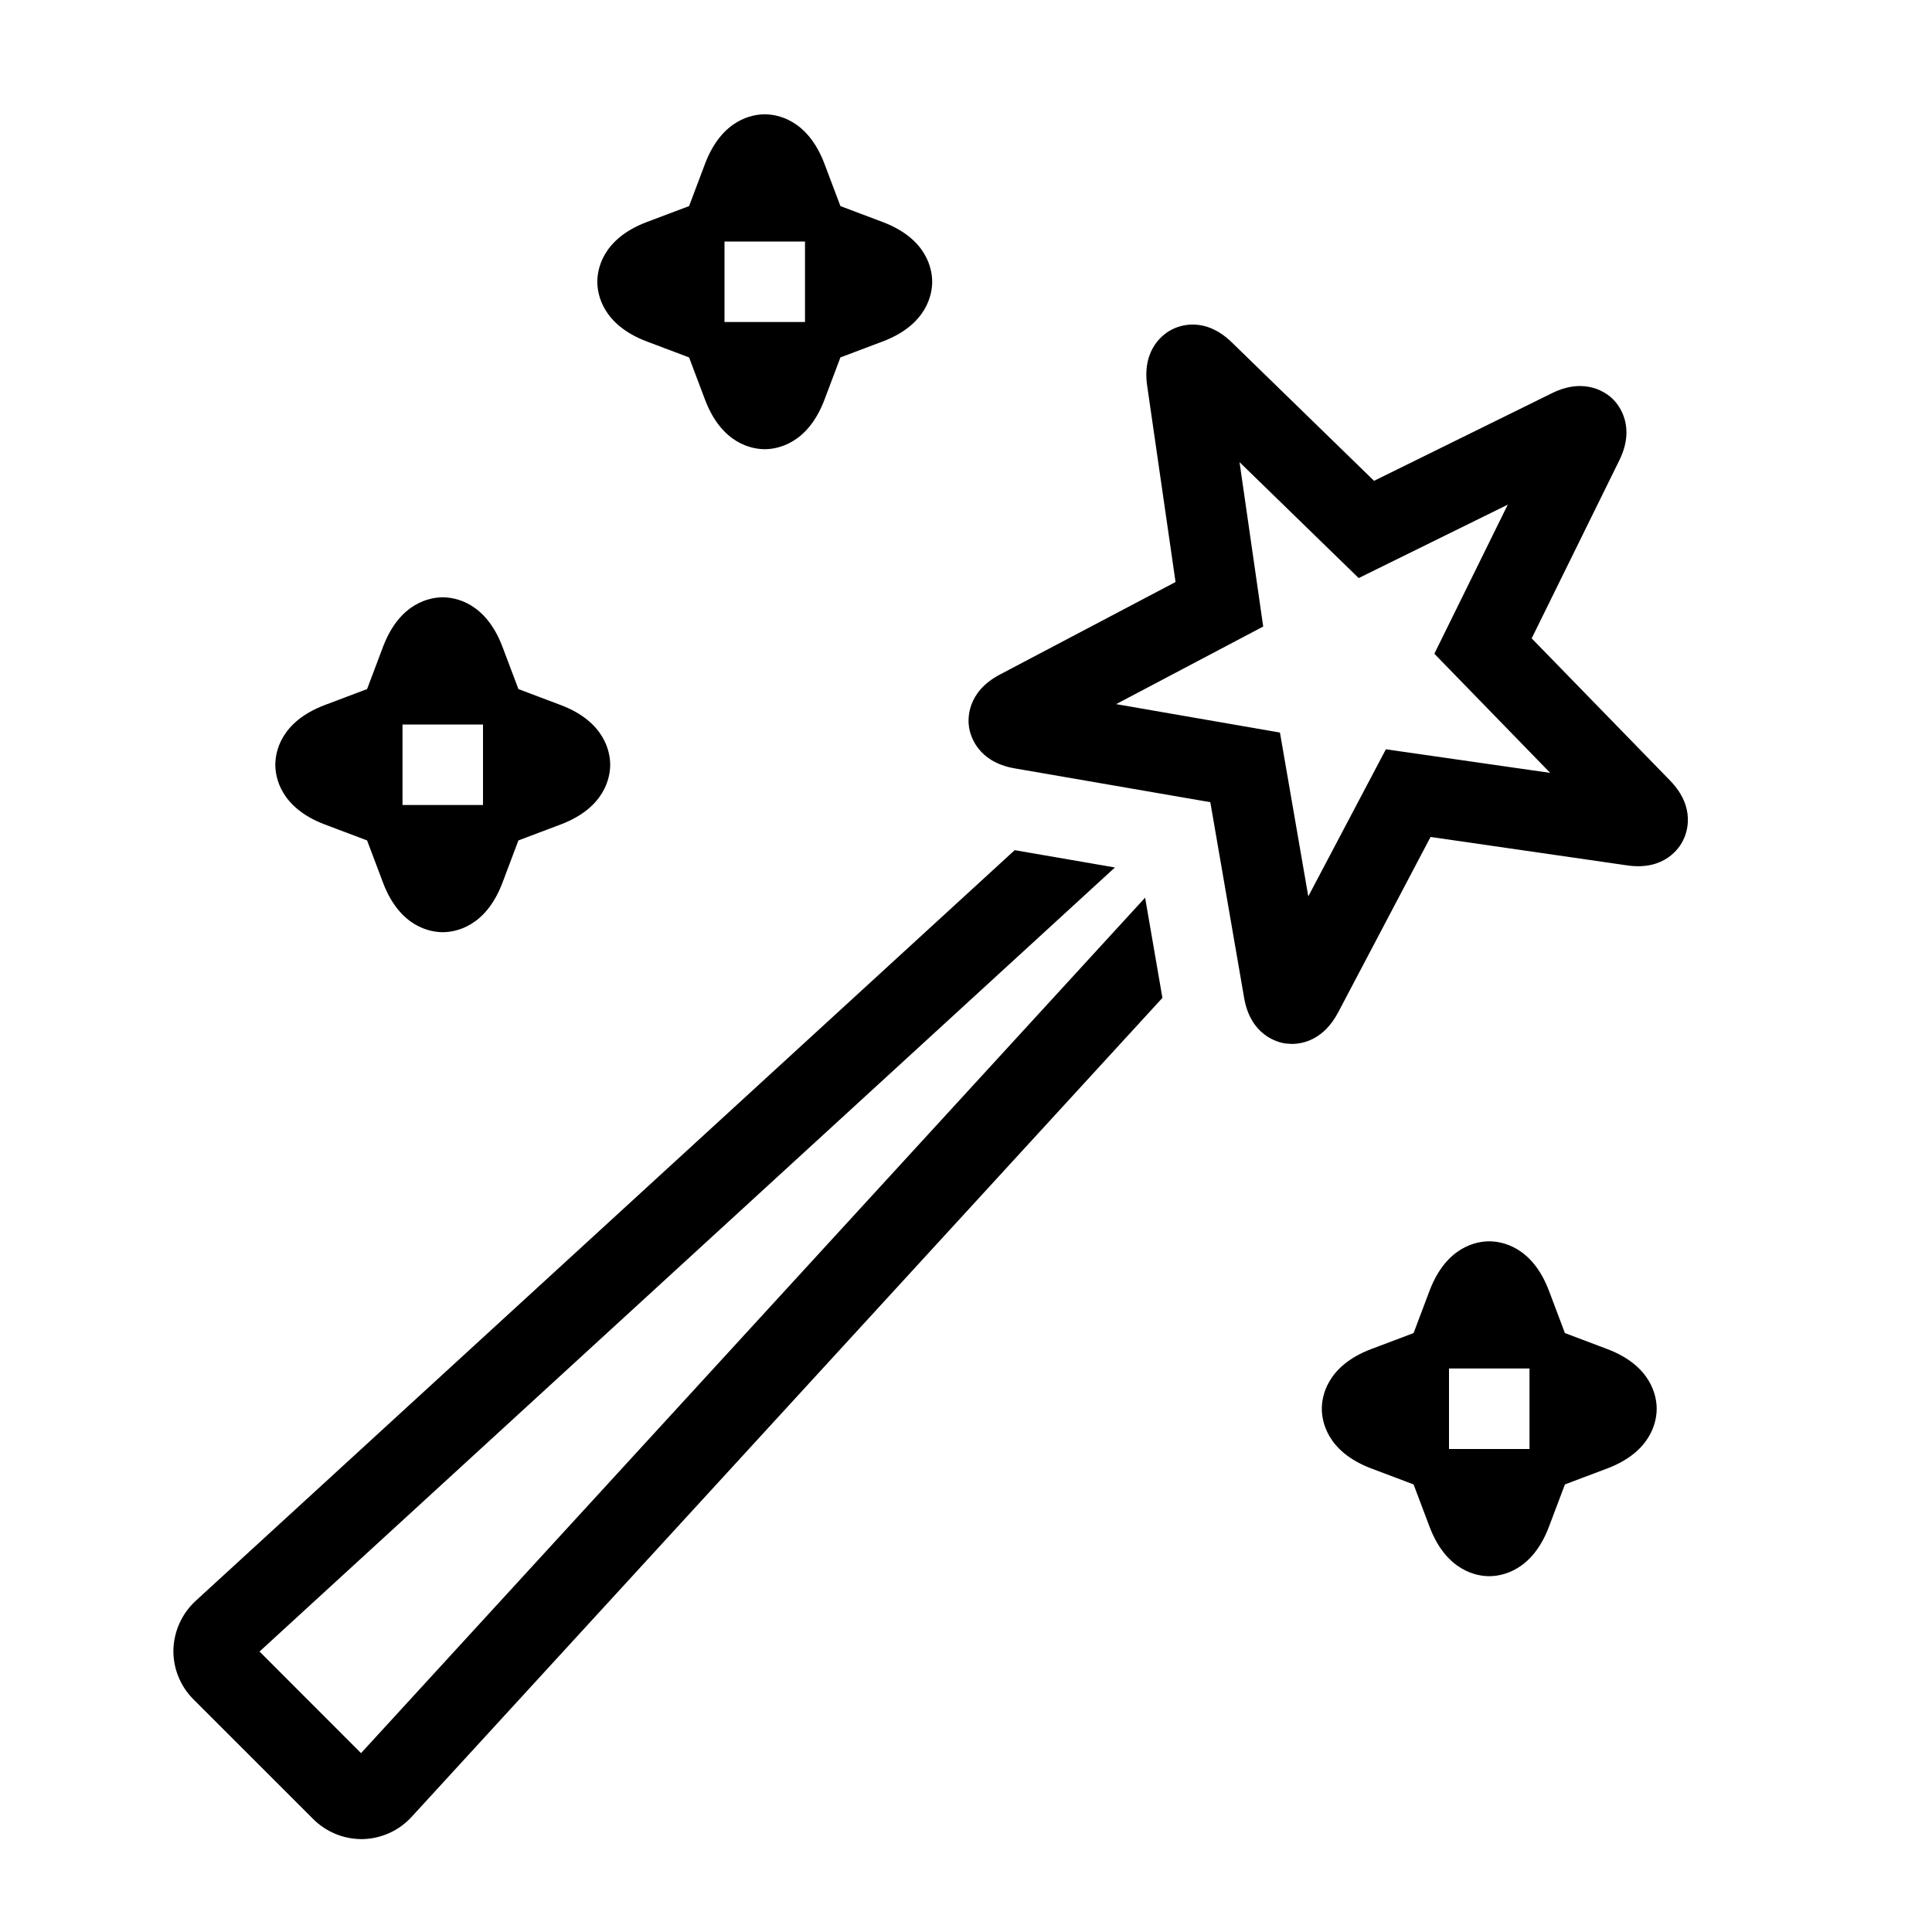
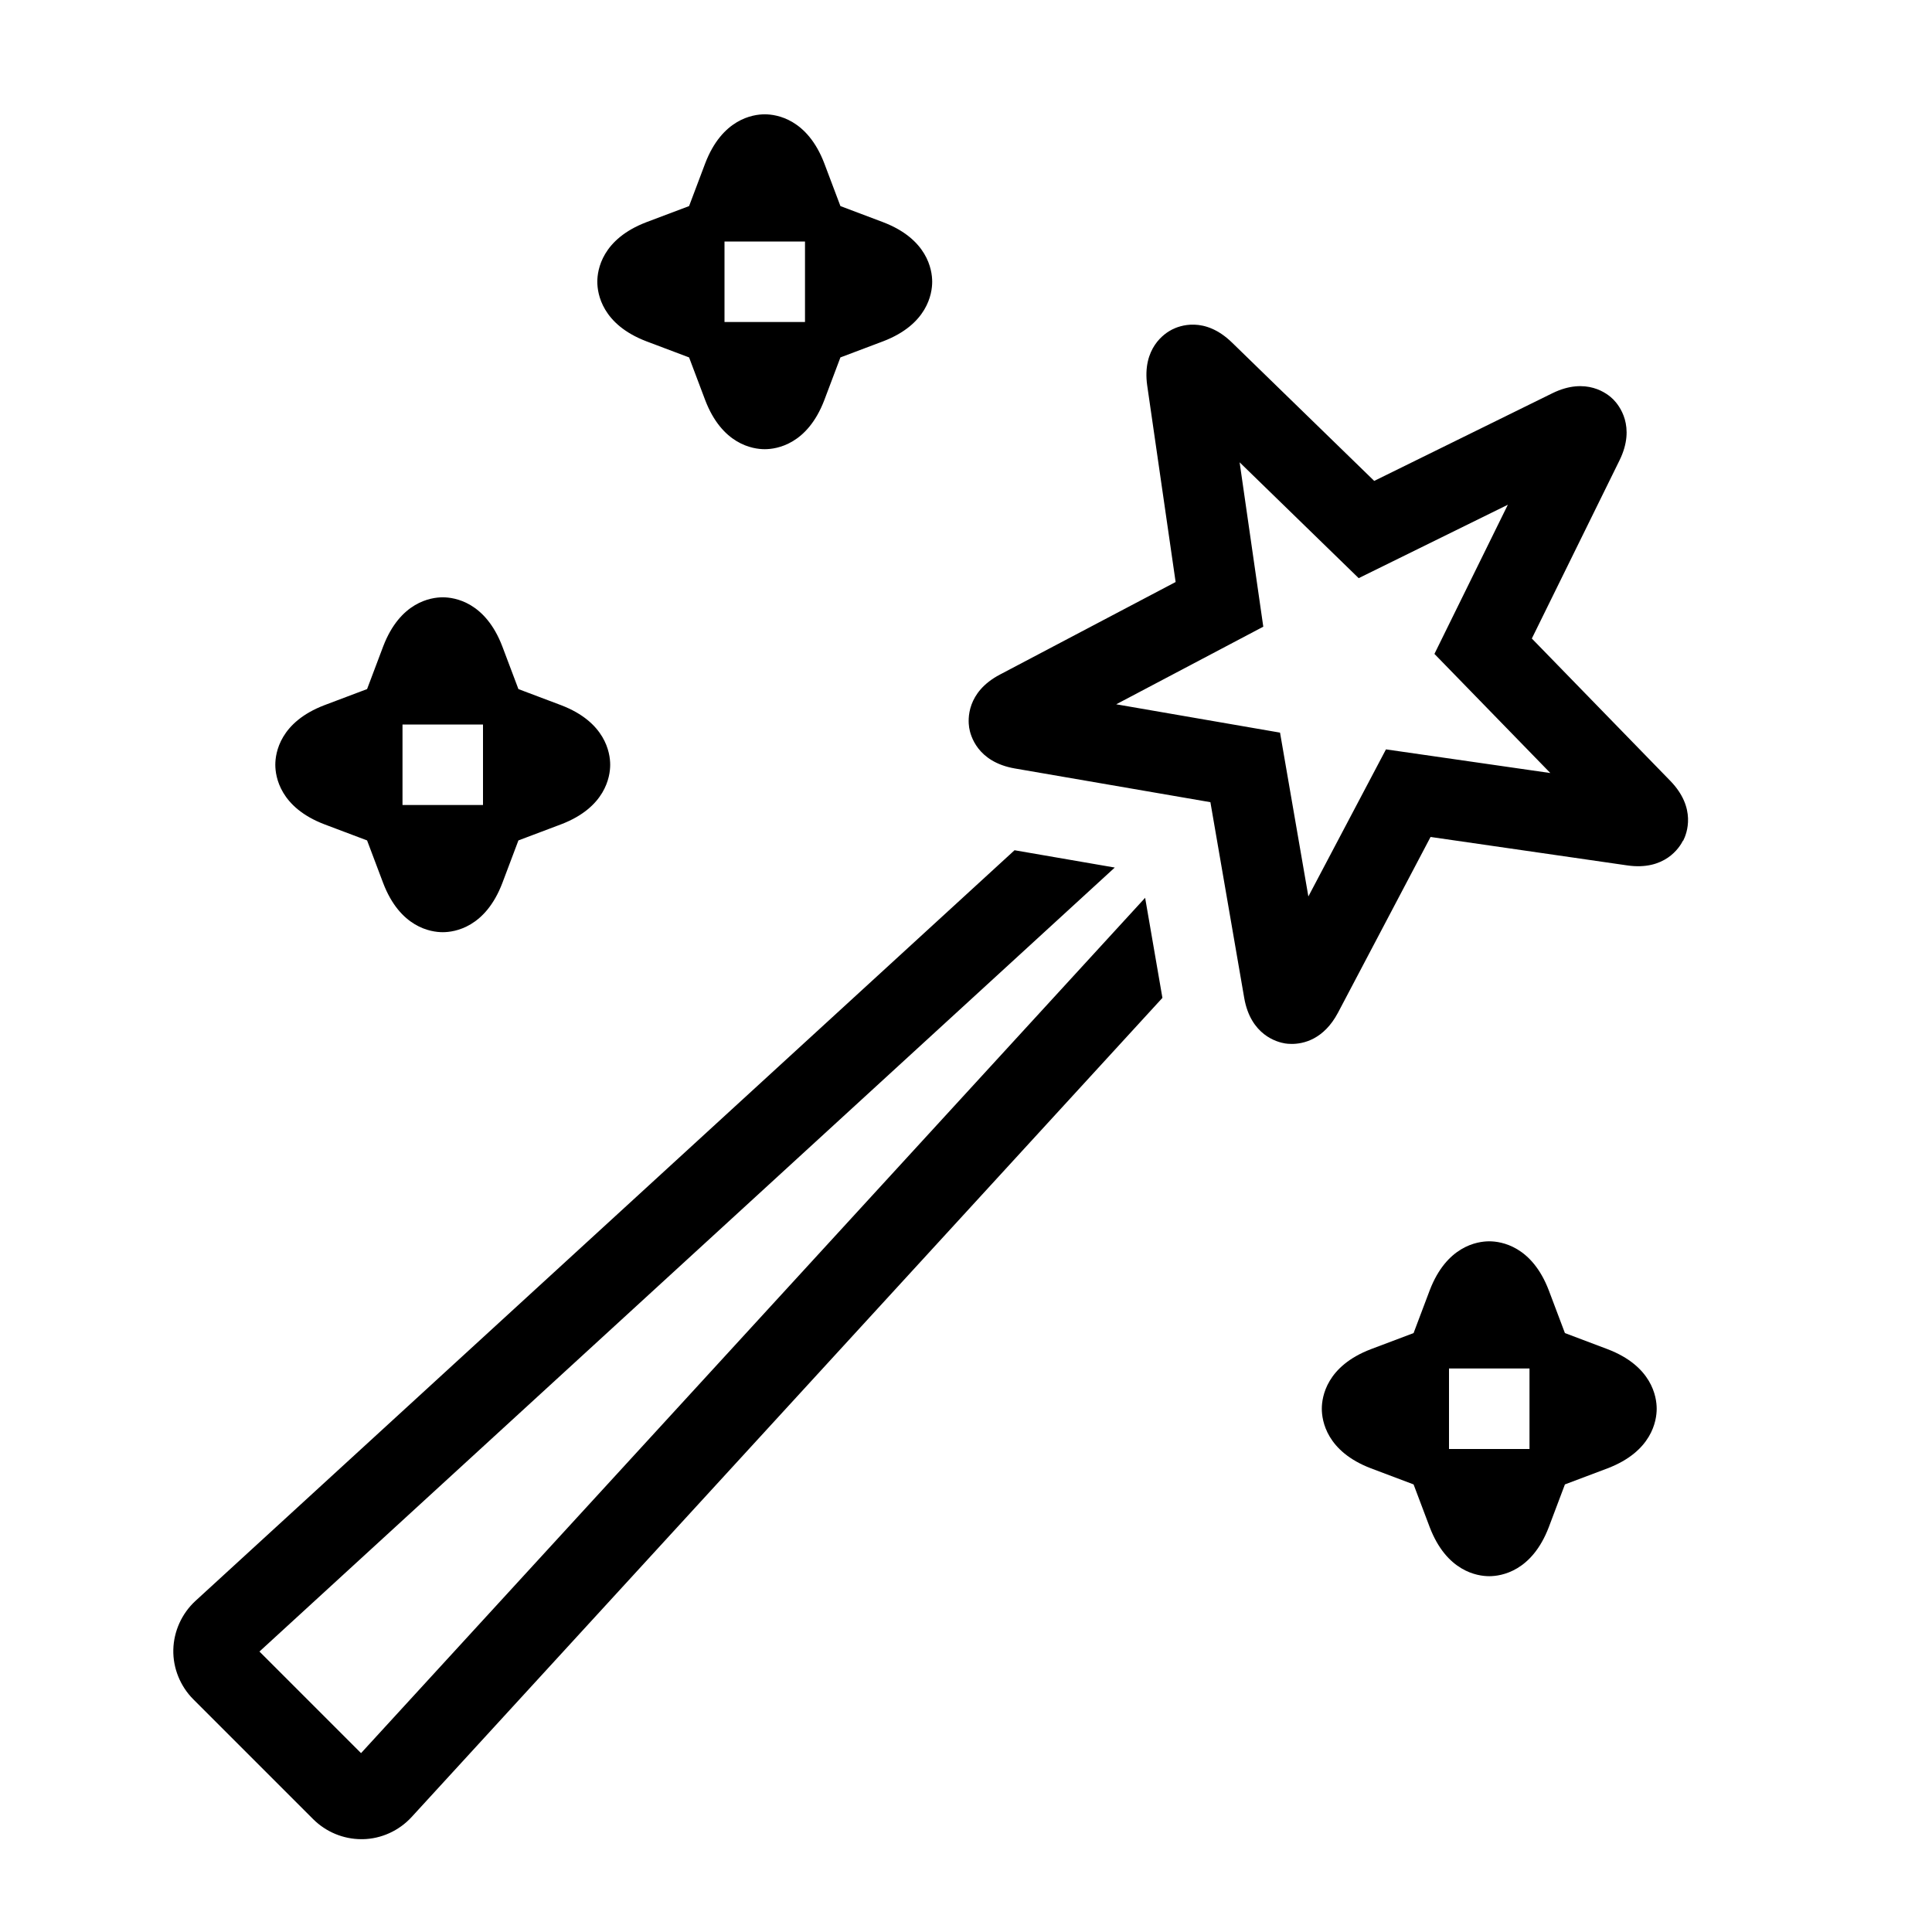
- <svg xmlns="http://www.w3.org/2000/svg" viewBox="0 0 24 24">
-   <path d="m14.225 11.151.215 1.245L5.113 22.57a.85.85 0 0 1-.606.276H4.49a.85.85 0 0 1-.6-.25L2.403 21.11a.85.85 0 0 1-.249-.616.86.86 0 0 1 .275-.606l10.176-9.327 1.245.215-10.626 9.74 1.261 1.262zm6.682-.709c-.044.088-.227.377-.695.308l-2.441-.353-1.15 2.183c-.178.334-.432.388-.575.388l-.083-.006c-.099-.016-.428-.103-.508-.566l-.42-2.431-2.43-.42c-.464-.08-.551-.41-.567-.508s-.034-.437.382-.657l2.183-1.15-.353-2.442c-.066-.466.219-.65.308-.695.09-.046.404-.17.744.16l1.767 1.72 2.213-1.09c.421-.206.687.007.757.078s.285.334.077.757L19.027 7.93l1.72 1.767c.328.338.206.655.16.744m-1.65-.84-1.439-1.48.912-1.852-1.852.912-1.48-1.44.294 2.042-1.827.964L15.9 9.1l.352 2.035.964-1.827zM10.97 2.76l-.53-.2-.2-.53c-.21-.55-.59-.61-.74-.61s-.53.06-.74.61l-.2.53-.53.2c-.55.21-.61.59-.61.74s.06.53.61.74l.53.2.2.53c.21.55.59.61.74.61s.53-.06.74-.61l.2-.53.53-.2c.55-.21.61-.59.61-.74s-.06-.53-.61-.74M10 4H9V3h1zM6.97 8.76l-.53-.2-.2-.53c-.21-.55-.59-.61-.74-.61s-.53.06-.74.61l-.2.53-.53.2c-.55.21-.61.59-.61.74s.06.53.61.74l.53.2.2.53c.21.55.59.61.74.61s.53-.06.74-.61l.2-.53.53-.2c.55-.21.61-.59.61-.74s-.06-.53-.61-.74M6 10H5V9h1zm13.97 6.76-.53-.2-.2-.53c-.21-.55-.59-.61-.74-.61s-.53.06-.74.61l-.2.53-.53.2c-.55.21-.61.59-.61.74s.06.53.61.74l.53.2.2.53c.21.55.59.61.74.61s.53-.06.74-.61l.2-.53.53-.2c.55-.21.61-.59.61-.74s-.06-.53-.61-.74M19 18h-1v-1h1z" />
-   <path d="M0 0h24v24H0z" style="fill:none" />
+ <svg xmlns="http://www.w3.org/2000/svg" id="icons" viewBox="0 0 24 24">
+   <defs>
+     <style>.cls-1{fill:none;}</style>
+   </defs>
+   <path d="M14.225,11.151l.215,1.245-9.327,10.176c-.156.17-.377.271-.606.275h-.017c-.224,0-.441-.09-.6-.249l-1.488-1.488c-.163-.163-.254-.388-.249-.616.005-.229.105-.45.274-.606l10.176-9.326,1.245.215L3.223,20.516l1.262,1.262,9.741-10.626ZM20.907,10.442c-.044.088-.228.377-.695.308l-2.441-.353-1.15,2.183c-.177.334-.431.388-.574.388-.035,0-.063-.003-.083-.006-.099-.016-.428-.103-.508-.566l-.42-2.431-2.43-.419c-.465-.081-.552-.41-.567-.509s-.034-.438.382-.657l2.183-1.15-.353-2.441c-.066-.466.219-.65.308-.695.09-.046.404-.17.744.16l1.768,1.72,2.213-1.089c.421-.207.687.006.757.077s.285.334.077.757l-1.089,2.213,1.72,1.768c.328.338.206.654.16.744ZM19.258,9.602l-1.439-1.479.912-1.853-1.853.912-1.479-1.439.294,2.042-1.827.964,2.035.352.352,2.035.964-1.827,2.042.294ZM10.97,2.76l-.53-.2-.2-.53c-.21-.55-.59-.61-.74-.61s-.53.06-.74.61l-.2.53-.53.2c-.55.21-.61.59-.61.74,0,.15.06.53.61.74l.53.2.2.53c.21.55.59.61.74.61s.53-.06.74-.61l.2-.53.53-.2c.55-.21.61-.59.61-.74,0-.15-.06-.53-.61-.74ZM10,4h-1v-1h1v1ZM6.97,8.76l-.53-.2-.2-.53c-.21-.55-.59-.61-.74-.61s-.53.06-.74.61l-.2.53-.53.2c-.55.21-.61.59-.61.74,0,.15.06.53.61.74l.53.2.2.53c.21.55.59.61.74.61s.53-.06.74-.61l.2-.53.53-.2c.55-.21.61-.59.61-.74,0-.15-.06-.53-.61-.74ZM6,10h-1v-1h1v1ZM19.97,16.76l-.53-.2-.2-.53c-.21-.55-.59-.61-.74-.61s-.53.06-.74.61l-.2.53-.53.2c-.55.21-.61.59-.61.74,0,.15.06.53.61.74l.53.2.2.53c.21.55.59.61.74.61s.53-.06.74-.61l.2-.53.53-.2c.55-.21.61-.59.61-.74,0-.15-.06-.53-.61-.74ZM19,18h-1v-1h1v1Z" />
+   <rect class="cls-1" width="24" height="24" />
</svg>
